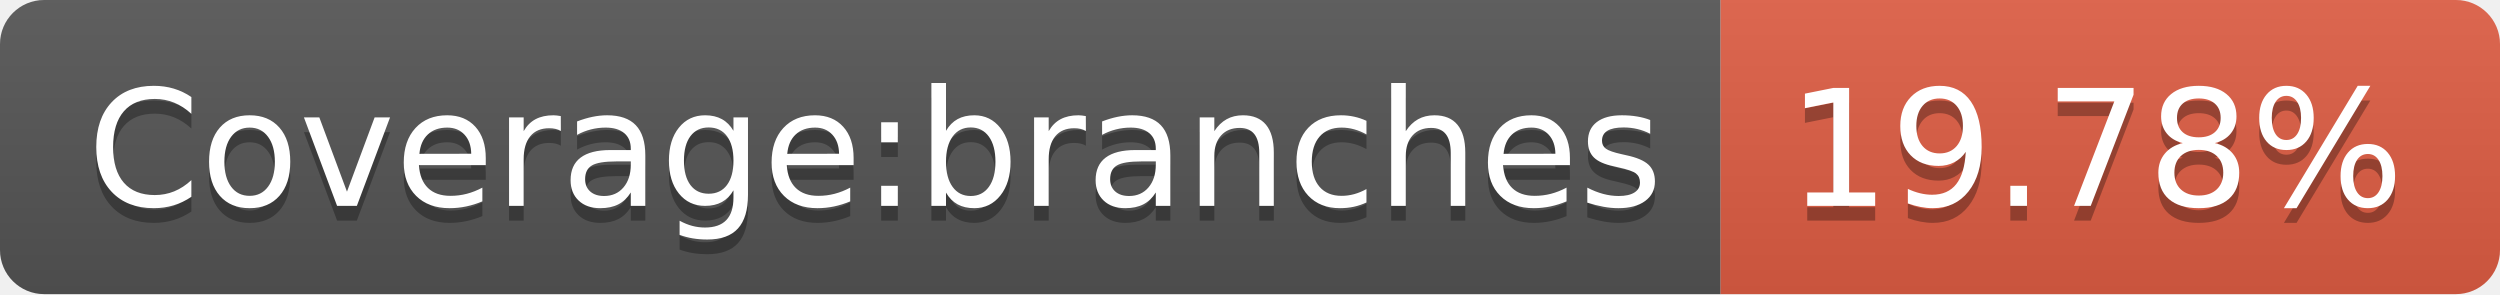
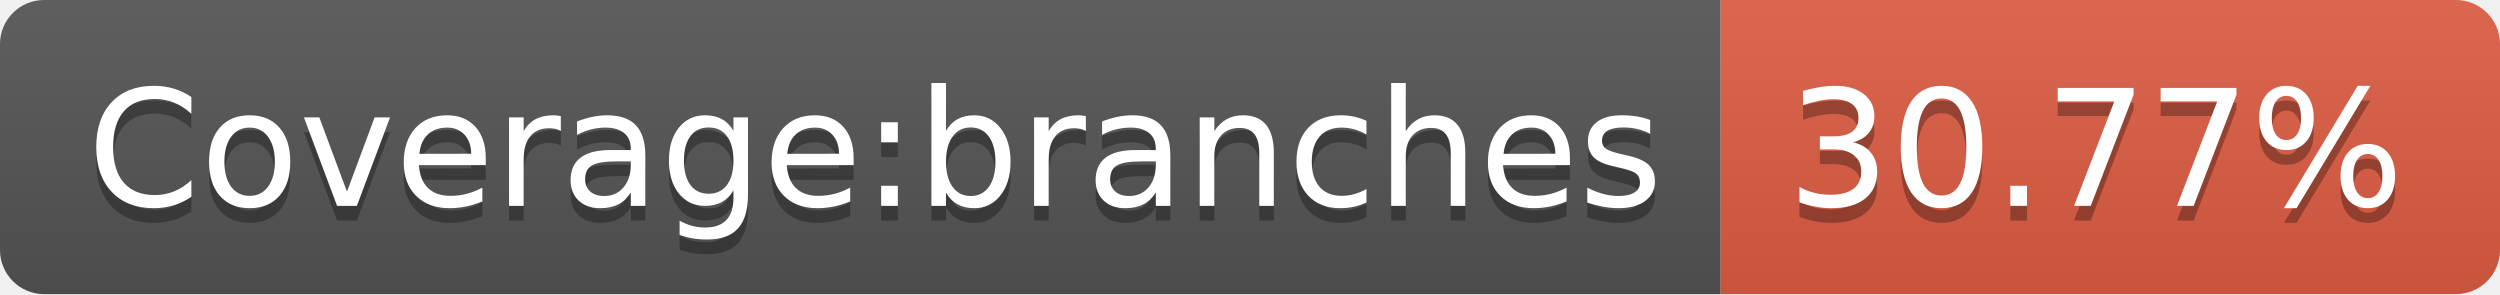
<svg xmlns="http://www.w3.org/2000/svg" width="170" height="20">
  <linearGradient id="b" x2="0" y2="100%">
    <stop offset="0" stop-color="#bbb" stop-opacity=".1" />
    <stop offset="1" stop-opacity=".1" />
  </linearGradient>
  <clipPath id="a">
    <rect width="170" height="20" rx="3" fill="#fff" />
  </clipPath>
  <g clip-path="url(#a)">
    <path fill="#555" d="M0 0h117v20H0z" />
    <path fill="#e05d44" d="M117 0h53v20H117z" />
    <path fill="url(#b)" d="M0 0h170v20H0z" />
  </g>
  <g fill="#fff" text-anchor="middle" font-family="DejaVu Sans,Verdana,Geneva,sans-serif" font-size="110">
    <text x="595" y="150" fill="#010101" fill-opacity=".3" transform="scale(.1)" textLength="1070">Coverage:branches</text>
    <text x="595" y="140" transform="scale(.1)" textLength="1070">Coverage:branches</text>
-     <text x="1425" y="150" fill="#010101" fill-opacity=".3" transform="scale(.1)" textLength="430">19.78%</text>
-     <text x="1425" y="140" transform="scale(.1)" textLength="430">19.78%</text>
+     <text x="1425" y="150" fill="#010101" fill-opacity=".3" transform="scale(.1)" textLength="430">30.77%</text>
+     <text x="1425" y="140" transform="scale(.1)" textLength="430">30.77%</text>
  </g>
</svg>
